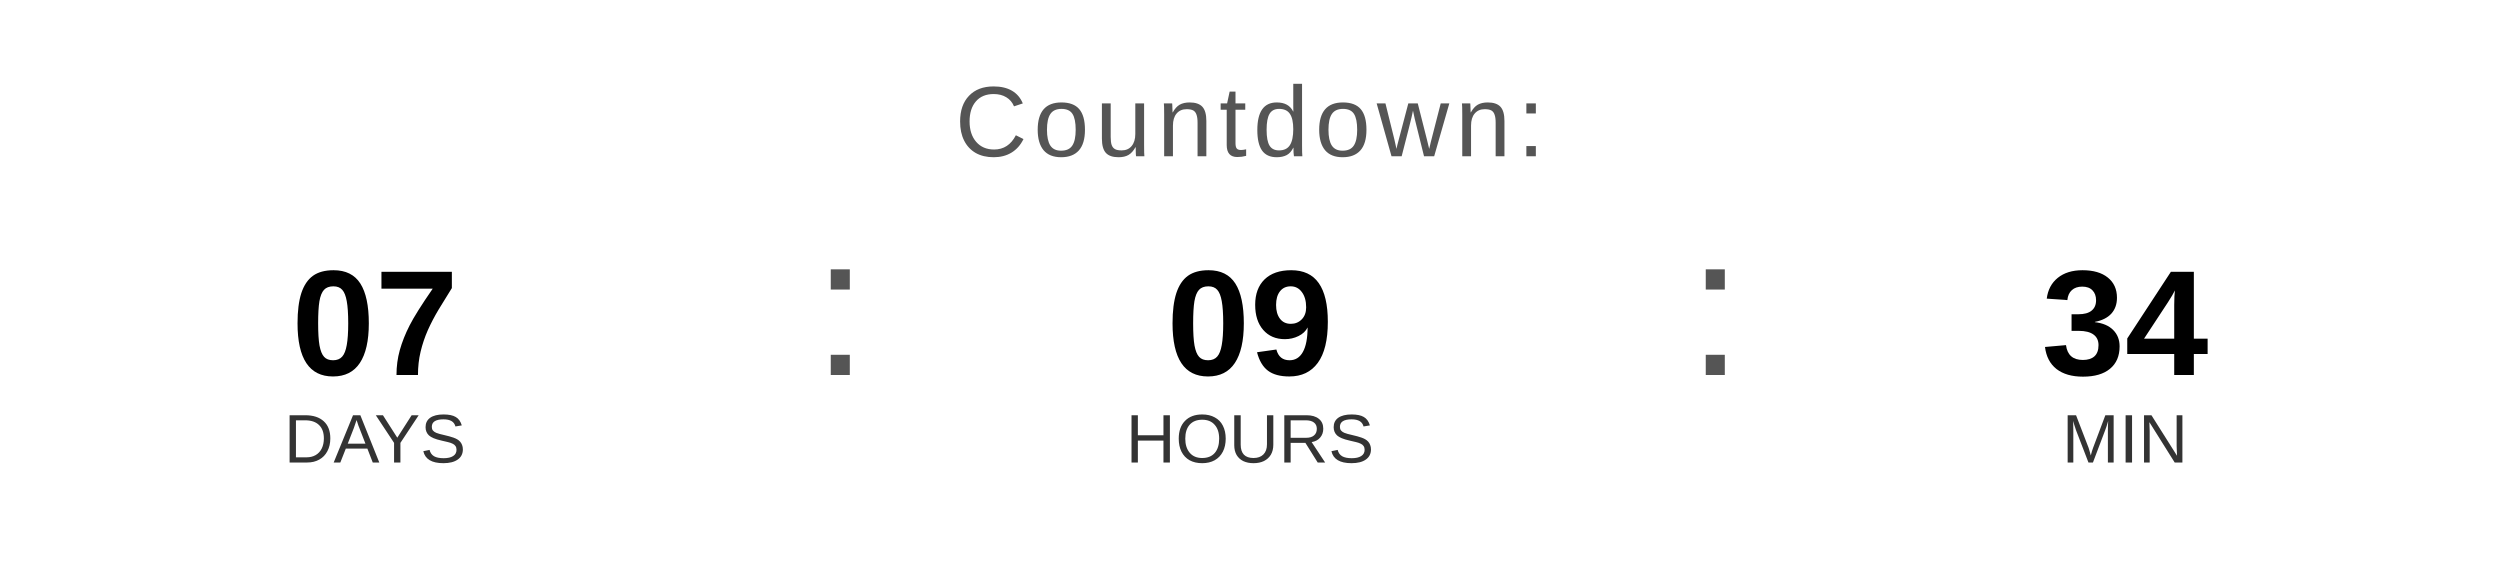
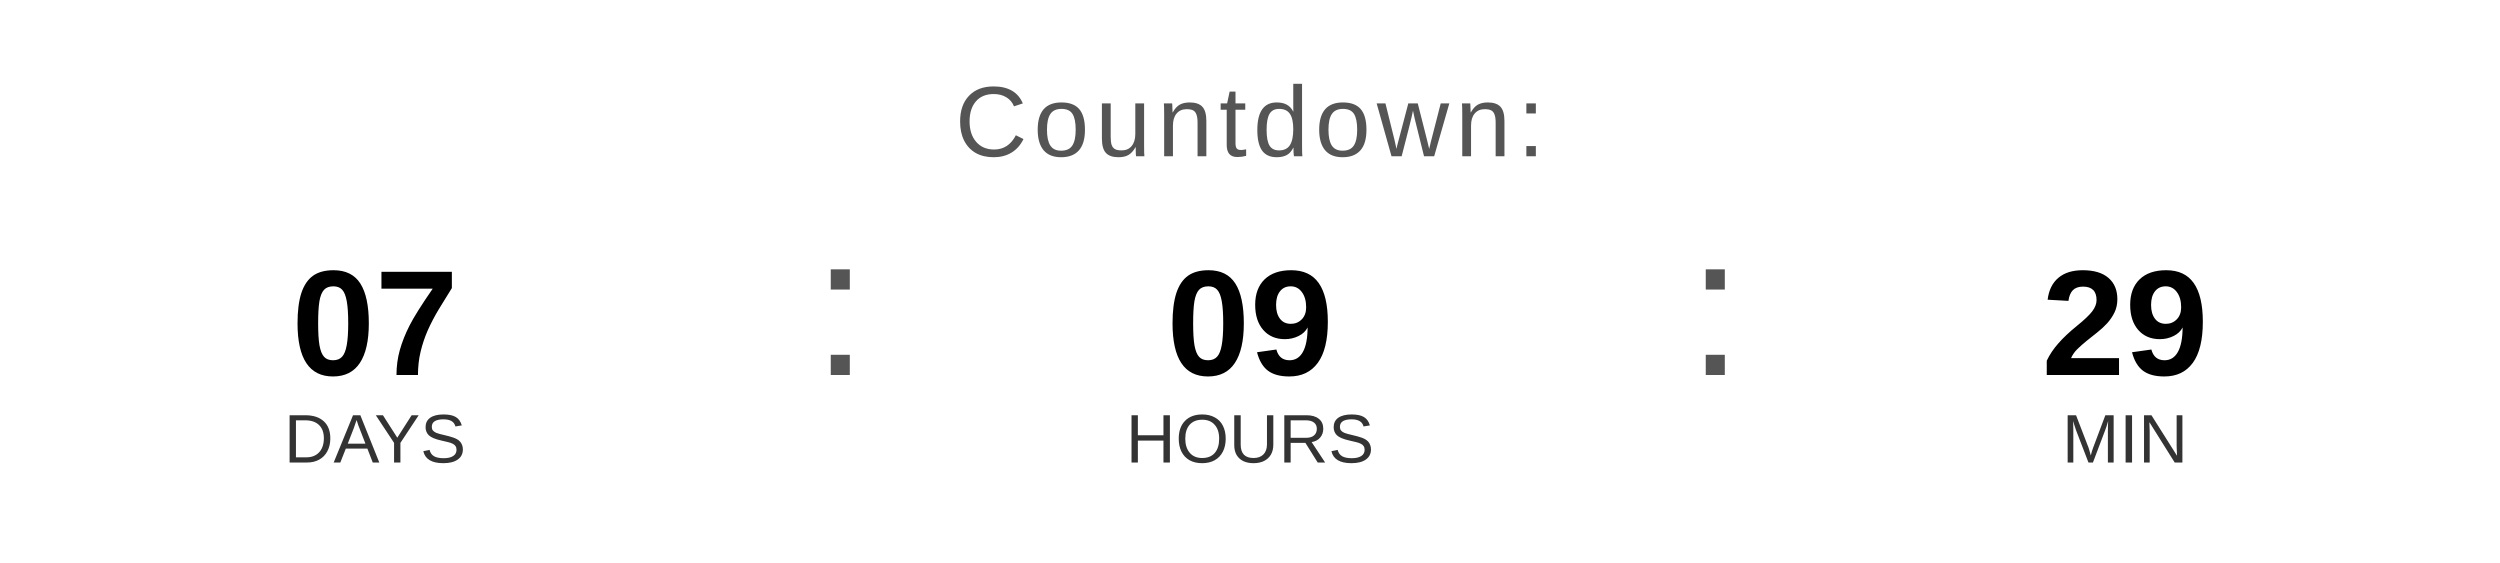
<svg xmlns="http://www.w3.org/2000/svg" width="400" height="90" viewBox="0 0 400 90">
  <text x="200" y="25" font-family="Arial, Helvetica, sans-serif" font-size="16" fill="#555555" text-anchor="middle" letter-spacing="1">
    Countdown:
  </text>
  <text x="60" y="60" font-family="Arial, Helvetica, sans-serif" font-size="24" font-weight="bold" fill="#000000" text-anchor="middle">07</text>
  <text x="60" y="74" font-family="Arial, Helvetica, sans-serif" font-size="11" fill="#333333" text-anchor="middle">DAYS</text>
  <text x="130" y="60" font-family="Arial, sans-serif" font-size="32" fill="#555555">:</text>
  <text x="200" y="60" font-family="Arial, Helvetica, sans-serif" font-size="24" font-weight="bold" fill="#000000" text-anchor="middle">09</text>
  <text x="200" y="74" font-family="Arial, Helvetica, sans-serif" font-size="11" fill="#333333" text-anchor="middle">HOURS</text>
  <text x="270" y="60" font-family="Arial, sans-serif" font-size="32" fill="#555555">:</text>
-   <text x="340" y="60" font-family="Arial, Helvetica, sans-serif" font-size="24" font-weight="bold" fill="#000000" text-anchor="middle">34</text>
+   <text x="340" y="60" font-family="Arial, Helvetica, sans-serif" font-size="24" font-weight="bold" fill="#000000" text-anchor="middle">29</text>
  <text x="340" y="74" font-family="Arial, Helvetica, sans-serif" font-size="11" fill="#333333" text-anchor="middle">MIN</text>
</svg>
